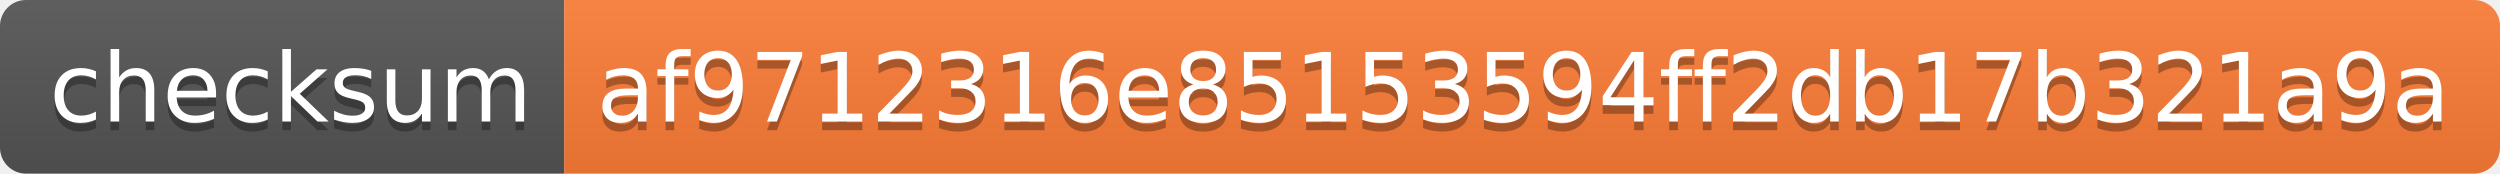
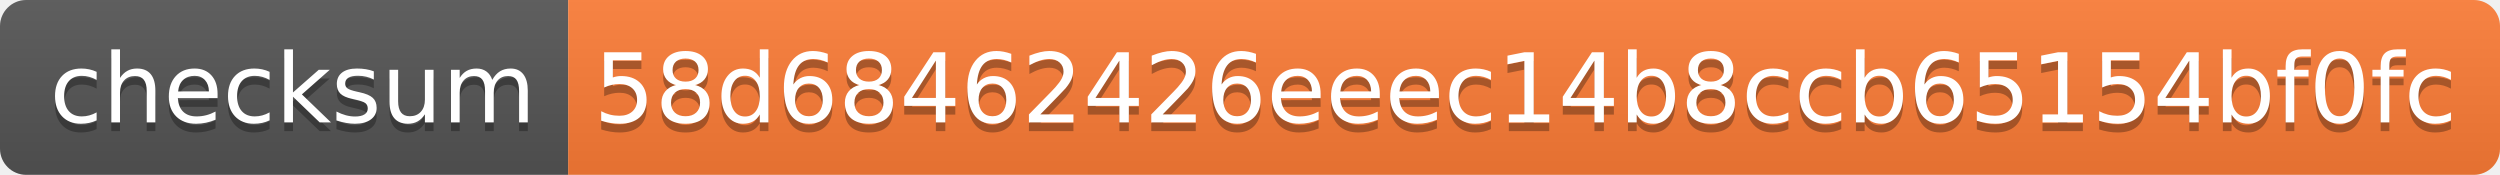
- <svg xmlns="http://www.w3.org/2000/svg" width="288" height="20" role="img" aria-label="checksum: af9712316e85153594ff2db17b321a9a">
+ <svg xmlns="http://www.w3.org/2000/svg" width="286" height="20" role="img" aria-label="checksum: 58d68462426eeec14b8ccb65154bf0fc">
  <linearGradient id="s" x2="0" y2="100%">
    <stop offset="0" stop-color="#bbb" stop-opacity=".1" />
    <stop offset="1" stop-opacity=".1" />
  </linearGradient>
  <clipPath id="r">
-     <rect width="288" height="20" rx="3" fill="#fff" />
+     <rect width="286" height="20" rx="3" fill="#fff" />
  </clipPath>
  <g clip-path="url(#r)">
    <rect width="65" height="20" fill="#555" />
-     <rect x="65" width="223" height="20" fill="#fe7d37" />
-     <rect width="288" height="20" fill="url(#s)" />
+     <rect x="65" width="221" height="20" fill="#fe7d37" />
+     <rect width="286" height="20" fill="url(#s)" />
  </g>
  <g fill="#fff" text-anchor="middle" font-family="Verdana,Geneva,DejaVu Sans,sans-serif" text-rendering="geometricPrecision" font-size="110">
    <text aria-hidden="true" x="335" y="150" fill="#010101" fill-opacity=".3" transform="scale(.1)" textLength="550">checksum</text>
    <text x="335" y="140" transform="scale(.1)" fill="#fff" textLength="550">checksum</text>
-     <text aria-hidden="true" x="1755" y="150" fill="#010101" fill-opacity=".3" transform="scale(.1)" textLength="2130">af9712316e85153594ff2db17b321a9a</text>
-     <text x="1755" y="140" transform="scale(.1)" fill="#fff" textLength="2130">af9712316e85153594ff2db17b321a9a</text>
+     <text aria-hidden="true" x="1745" y="150" fill="#010101" fill-opacity=".3" transform="scale(.1)" textLength="2110">58d68462426eeec14b8ccb65154bf0fc</text>
+     <text x="1745" y="140" transform="scale(.1)" fill="#fff" textLength="2110">58d68462426eeec14b8ccb65154bf0fc</text>
  </g>
</svg>
